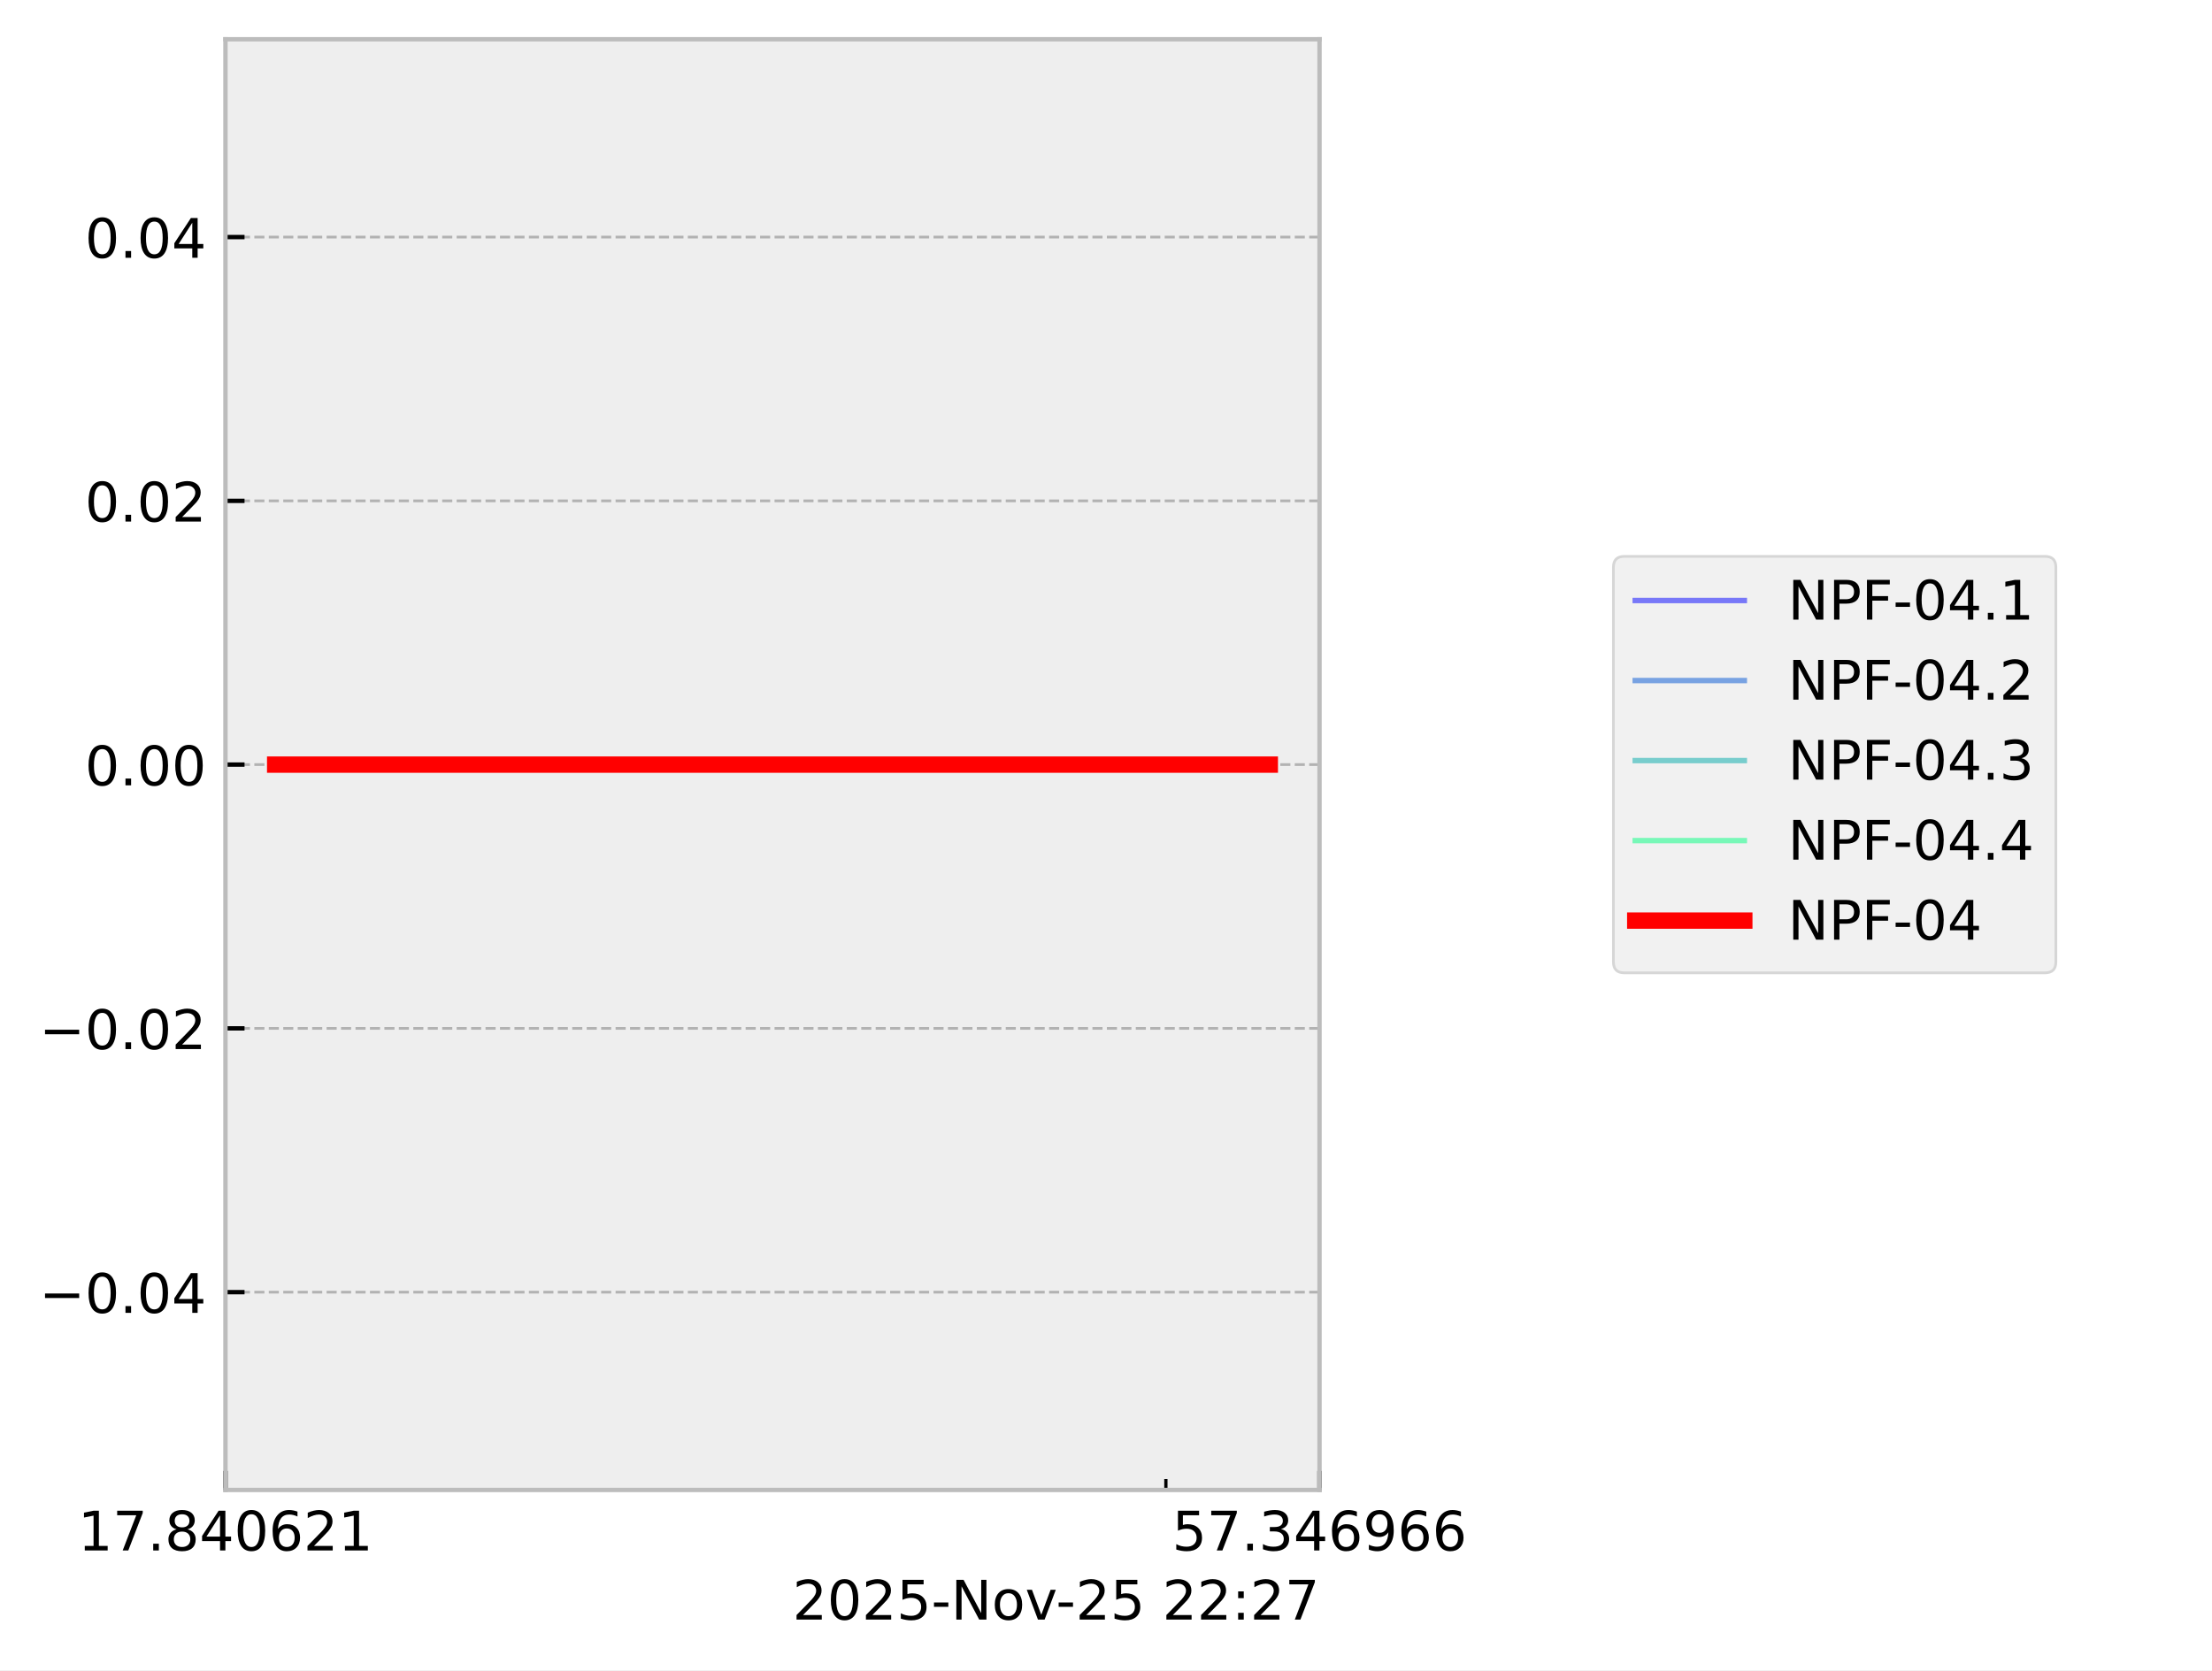
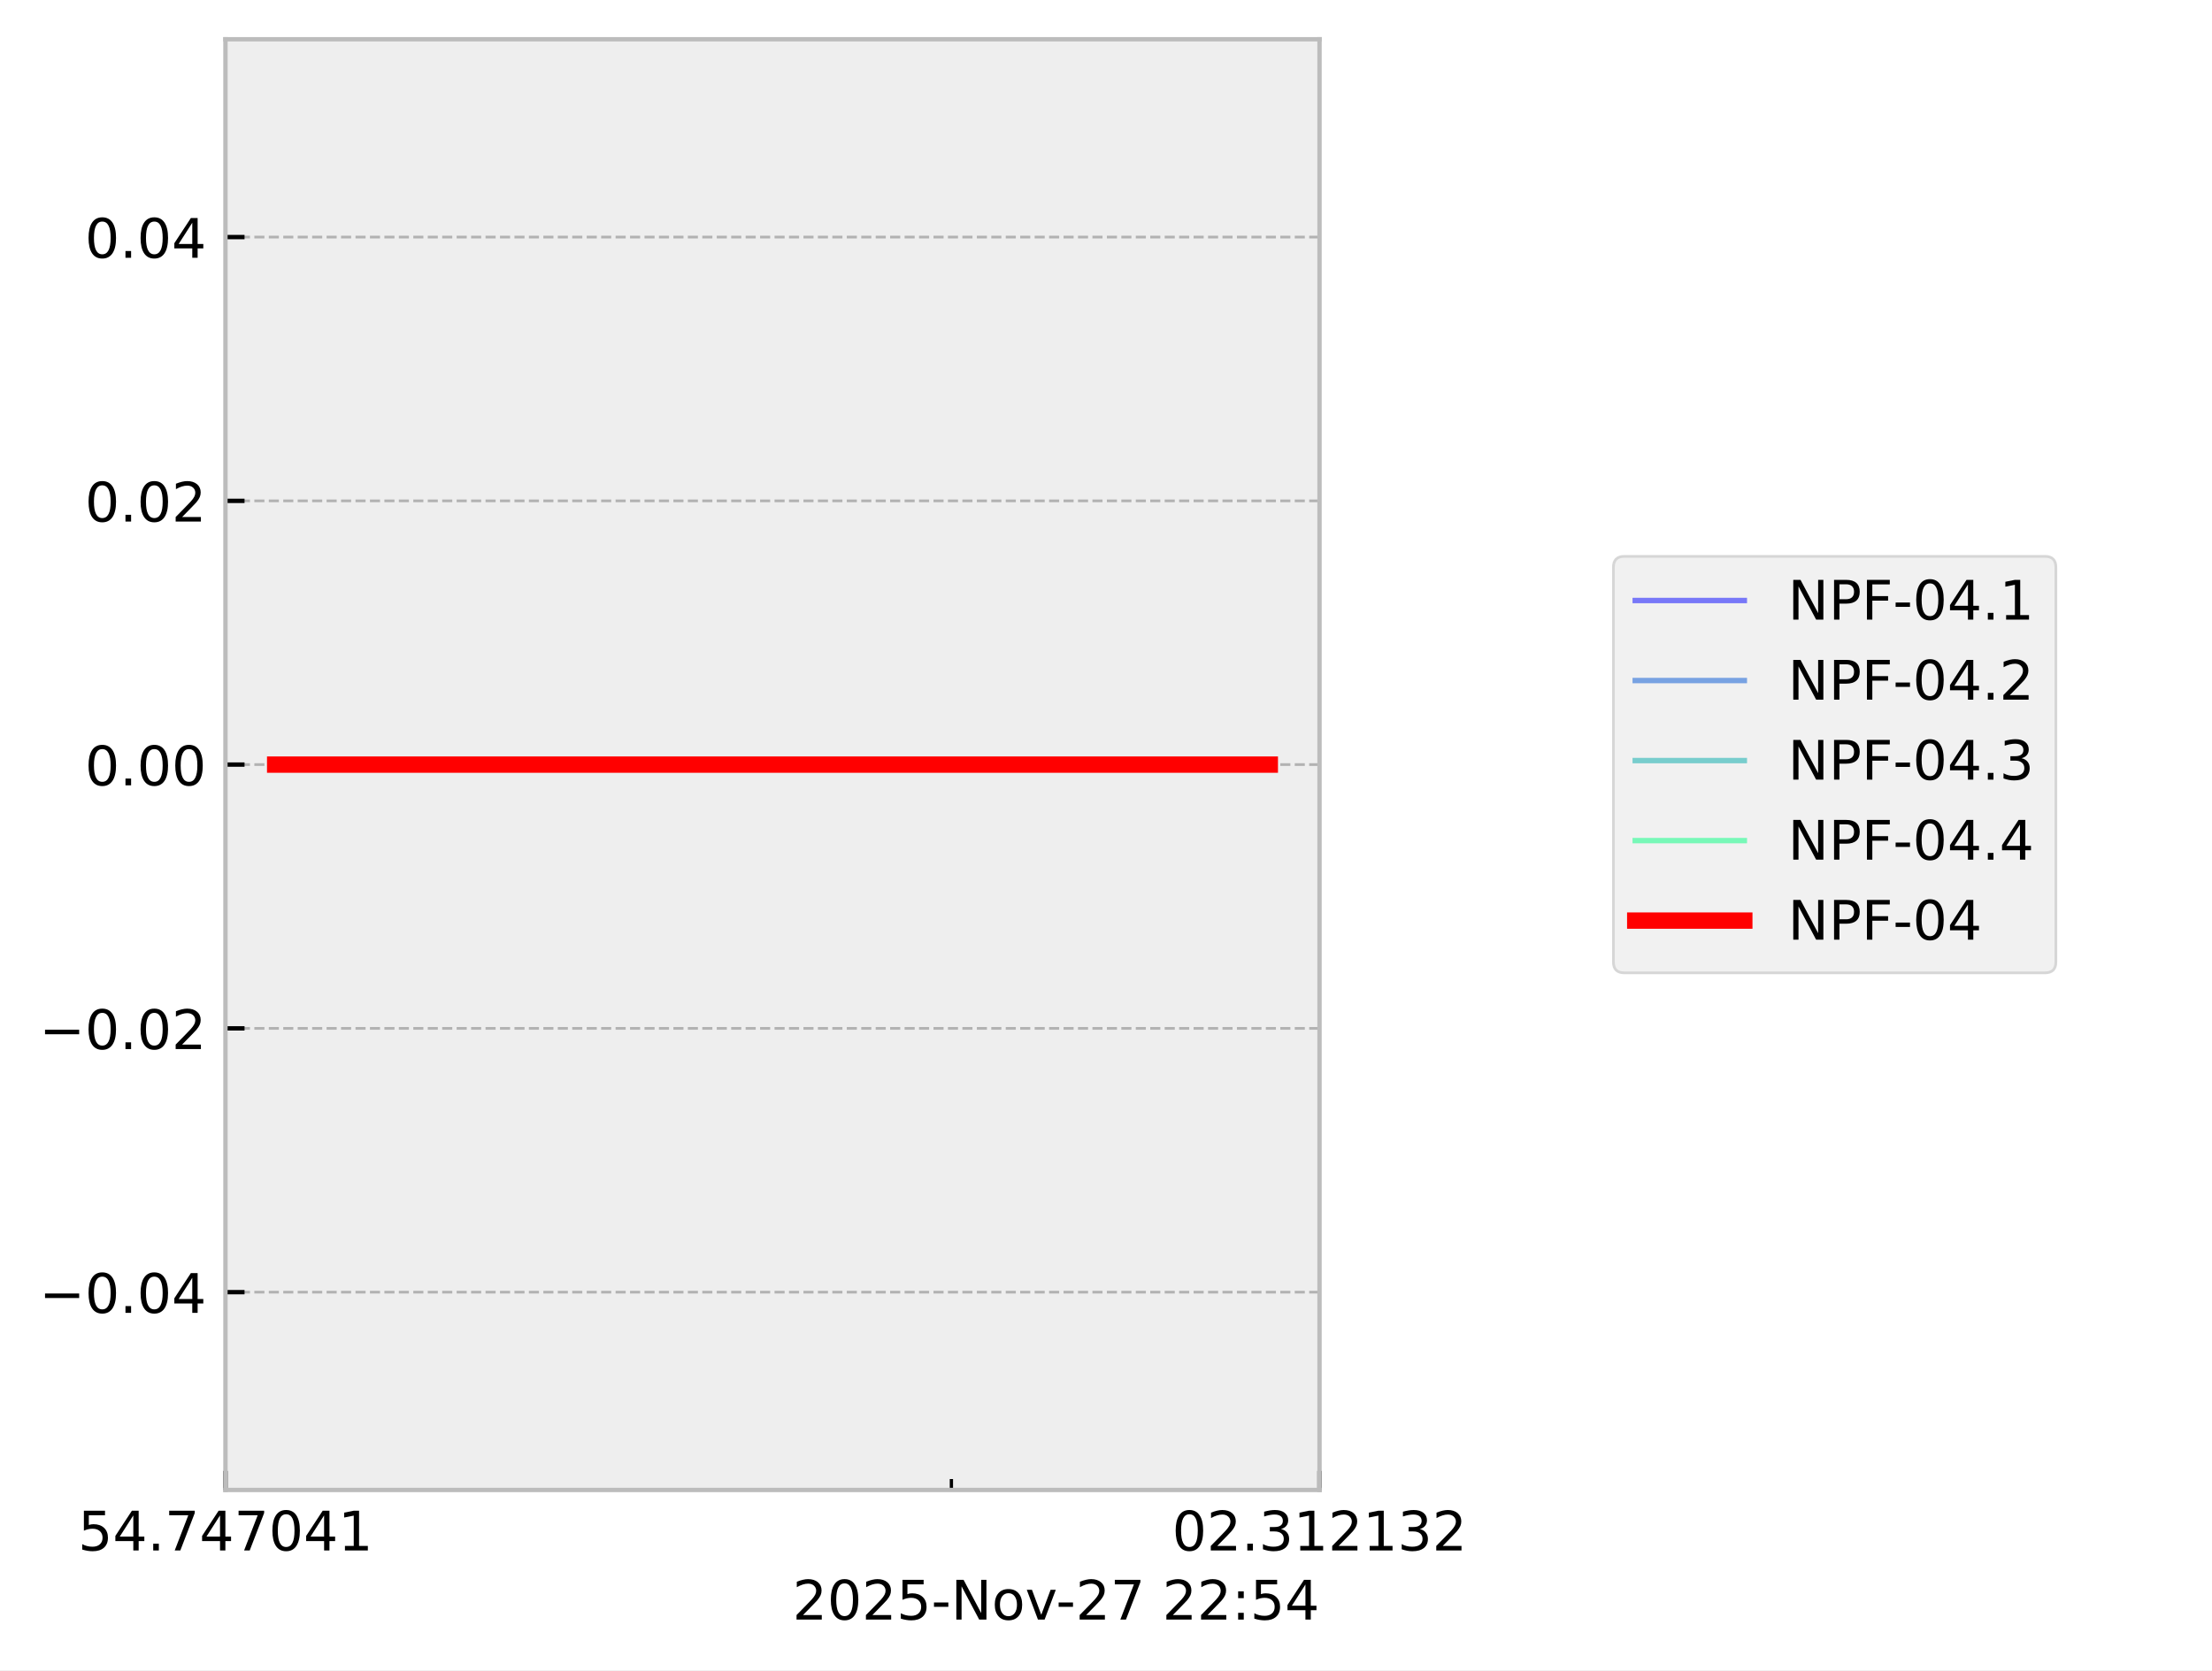
<svg xmlns="http://www.w3.org/2000/svg" xmlns:xlink="http://www.w3.org/1999/xlink" width="405.665pt" height="306.368pt" viewBox="0 0 405.665 306.368" version="1.1">
  <defs>
    <style type="text/css">*{stroke-linejoin: round; stroke-linecap: butt}</style>
  </defs>
  <g id="figure_1">
    <g id="patch_1">
      <path d="M 0 306.368  L 405.665 306.368  L 405.665 0  L 0 0  z " style="fill: #ffffff" />
    </g>
    <g id="axes_1">
      <g id="patch_2">
        <path d="M 41.345 273.312  L 241.991 273.312  L 241.991 7.2  L 41.345 7.2  z " style="fill: #eeeeee" />
      </g>
      <g id="matplotlib.axis_1">
        <g id="xtick_1">
          <g id="line2d_1">
-             <path d="M 41.345 273.312  L 41.345 7.2  " clip-path="url(#pcd85b13bb8)" style="fill: none; stroke-dasharray: 1.85,0.8; stroke-dashoffset: 0; stroke: #b2b2b2; stroke-width: 0.5" />
+             <path d="M 41.345 273.312  L 41.345 7.2  " clip-path="url(#p92a3b8ac3e)" style="fill: none; stroke-dasharray: 1.85,0.8; stroke-dashoffset: 0; stroke: #b2b2b2; stroke-width: 0.5" />
          </g>
          <g id="line2d_2">
            <defs>
-               <path id="maacb4b2eba" d="M 0 0  L 0 -3.5  " style="stroke: #000000; stroke-width: 0.8" />
-             </defs>
-             <g>
-               <use xlink:href="#maacb4b2eba" x="41.345" y="273.312" style="stroke: #000000; stroke-width: 0.8" />
+               <path id="me8af6ff47d" d="M 0 0  L 0 -3.5  " style="stroke: #000000; stroke-width: 0.8" />
+             </defs>
+             <g>
+               <use xlink:href="#me8af6ff47d" x="41.345" y="273.312" style="stroke: #000000; stroke-width: 0.8" />
            </g>
          </g>
          <g id="text_1">
            <g transform="translate(14.30625 284.4104) scale(0.1 -0.1)">
              <defs>
+                 <path id="DejaVuSans-35" d="M 691 4666  L 3169 4666  L 3169 4134  L 1269 4134  L 1269 2991  Q 1406 3038 1543 3061  Q 1681 3084 1819 3084  Q 2600 3084 3056 2656  Q 3513 2228 3513 1497  Q 3513 744 3044 326  Q 2575 -91 1722 -91  Q 1428 -91 1123 -41  Q 819 9 494 109  L 494 744  Q 775 591 1075 516  Q 1375 441 1709 441  Q 2250 441 2565 725  Q 2881 1009 2881 1497  Q 2881 1984 2565 2268  Q 2250 2553 1709 2553  Q 1456 2553 1204 2497  Q 953 2441 691 2322  L 691 4666  z " transform="scale(0.015625)" />
+                 <path id="DejaVuSans-34" d="M 2419 4116  L 825 1625  L 2419 1625  L 2419 4116  z M 2253 4666  L 3047 4666  L 3047 1625  L 3713 1625  L 3713 1100  L 3047 1100  L 3047 0  L 2419 0  L 2419 1100  L 313 1100  L 313 1709  L 2253 4666  z " transform="scale(0.015625)" />
+                 <path id="DejaVuSans-2e" d="M 684 794  L 1344 794  L 1344 0  L 684 0  L 684 794  z " transform="scale(0.015625)" />
+                 <path id="DejaVuSans-37" d="M 525 4666  L 3525 4666  L 3525 4397  L 1831 0  L 1172 0  L 2766 4134  L 525 4134  L 525 4666  z " transform="scale(0.015625)" />
+                 <path id="DejaVuSans-30" d="M 2034 4250  Q 1547 4250 1301 3770  Q 1056 3291 1056 2328  Q 1056 1369 1301 889  Q 1547 409 2034 409  Q 2525 409 2770 889  Q 3016 1369 3016 2328  Q 3016 3291 2770 3770  Q 2525 4250 2034 4250  z M 2034 4750  Q 2819 4750 3233 4129  Q 3647 3509 3647 2328  Q 3647 1150 3233 529  Q 2819 -91 2034 -91  Q 1250 -91 836 529  Q 422 1150 422 2328  Q 422 3509 836 4129  Q 1250 4750 2034 4750  z " transform="scale(0.015625)" />
                <path id="DejaVuSans-31" d="M 794 531  L 1825 531  L 1825 4091  L 703 3866  L 703 4441  L 1819 4666  L 2450 4666  L 2450 531  L 3481 531  L 3481 0  L 794 0  L 794 531  z " transform="scale(0.015625)" />
-                 <path id="DejaVuSans-37" d="M 525 4666  L 3525 4666  L 3525 4397  L 1831 0  L 1172 0  L 2766 4134  L 525 4134  L 525 4666  z " transform="scale(0.015625)" />
-                 <path id="DejaVuSans-2e" d="M 684 794  L 1344 794  L 1344 0  L 684 0  L 684 794  z " transform="scale(0.015625)" />
-                 <path id="DejaVuSans-38" d="M 2034 2216  Q 1584 2216 1326 1975  Q 1069 1734 1069 1313  Q 1069 891 1326 650  Q 1584 409 2034 409  Q 2484 409 2743 651  Q 3003 894 3003 1313  Q 3003 1734 2745 1975  Q 2488 2216 2034 2216  z M 1403 2484  Q 997 2584 770 2862  Q 544 3141 544 3541  Q 544 4100 942 4425  Q 1341 4750 2034 4750  Q 2731 4750 3128 4425  Q 3525 4100 3525 3541  Q 3525 3141 3298 2862  Q 3072 2584 2669 2484  Q 3125 2378 3379 2068  Q 3634 1759 3634 1313  Q 3634 634 3220 271  Q 2806 -91 2034 -91  Q 1263 -91 848 271  Q 434 634 434 1313  Q 434 1759 690 2068  Q 947 2378 1403 2484  z M 1172 3481  Q 1172 3119 1398 2916  Q 1625 2713 2034 2713  Q 2441 2713 2670 2916  Q 2900 3119 2900 3481  Q 2900 3844 2670 4047  Q 2441 4250 2034 4250  Q 1625 4250 1398 4047  Q 1172 3844 1172 3481  z " transform="scale(0.015625)" />
-                 <path id="DejaVuSans-34" d="M 2419 4116  L 825 1625  L 2419 1625  L 2419 4116  z M 2253 4666  L 3047 4666  L 3047 1625  L 3713 1625  L 3713 1100  L 3047 1100  L 3047 0  L 2419 0  L 2419 1100  L 313 1100  L 313 1709  L 2253 4666  z " transform="scale(0.015625)" />
-                 <path id="DejaVuSans-30" d="M 2034 4250  Q 1547 4250 1301 3770  Q 1056 3291 1056 2328  Q 1056 1369 1301 889  Q 1547 409 2034 409  Q 2525 409 2770 889  Q 3016 1369 3016 2328  Q 3016 3291 2770 3770  Q 2525 4250 2034 4250  z M 2034 4750  Q 2819 4750 3233 4129  Q 3647 3509 3647 2328  Q 3647 1150 3233 529  Q 2819 -91 2034 -91  Q 1250 -91 836 529  Q 422 1150 422 2328  Q 422 3509 836 4129  Q 1250 4750 2034 4750  z " transform="scale(0.015625)" />
-                 <path id="DejaVuSans-36" d="M 2113 2584  Q 1688 2584 1439 2293  Q 1191 2003 1191 1497  Q 1191 994 1439 701  Q 1688 409 2113 409  Q 2538 409 2786 701  Q 3034 994 3034 1497  Q 3034 2003 2786 2293  Q 2538 2584 2113 2584  z M 3366 4563  L 3366 3988  Q 3128 4100 2886 4159  Q 2644 4219 2406 4219  Q 1781 4219 1451 3797  Q 1122 3375 1075 2522  Q 1259 2794 1537 2939  Q 1816 3084 2150 3084  Q 2853 3084 3261 2657  Q 3669 2231 3669 1497  Q 3669 778 3244 343  Q 2819 -91 2113 -91  Q 1303 -91 875 529  Q 447 1150 447 2328  Q 447 3434 972 4092  Q 1497 4750 2381 4750  Q 2619 4750 2861 4703  Q 3103 4656 3366 4563  z " transform="scale(0.015625)" />
-                 <path id="DejaVuSans-32" d="M 1228 531  L 3431 531  L 3431 0  L 469 0  L 469 531  Q 828 903 1448 1529  Q 2069 2156 2228 2338  Q 2531 2678 2651 2914  Q 2772 3150 2772 3378  Q 2772 3750 2511 3984  Q 2250 4219 1831 4219  Q 1534 4219 1204 4116  Q 875 4013 500 3803  L 500 4441  Q 881 4594 1212 4672  Q 1544 4750 1819 4750  Q 2544 4750 2975 4387  Q 3406 4025 3406 3419  Q 3406 3131 3298 2873  Q 3191 2616 2906 2266  Q 2828 2175 2409 1742  Q 1991 1309 1228 531  z " transform="scale(0.015625)" />
              </defs>
-               <use xlink:href="#DejaVuSans-31" />
-               <use xlink:href="#DejaVuSans-37" transform="translate(63.62305 0)" />
+               <use xlink:href="#DejaVuSans-35" />
+               <use xlink:href="#DejaVuSans-34" transform="translate(63.62305 0)" />
              <use xlink:href="#DejaVuSans-2e" transform="translate(127.2461 0)" />
-               <use xlink:href="#DejaVuSans-38" transform="translate(159.0332 0)" />
+               <use xlink:href="#DejaVuSans-37" transform="translate(159.0332 0)" />
              <use xlink:href="#DejaVuSans-34" transform="translate(222.6562 0)" />
-               <use xlink:href="#DejaVuSans-30" transform="translate(286.2793 0)" />
-               <use xlink:href="#DejaVuSans-36" transform="translate(349.9023 0)" />
-               <use xlink:href="#DejaVuSans-32" transform="translate(413.5254 0)" />
+               <use xlink:href="#DejaVuSans-37" transform="translate(286.2793 0)" />
+               <use xlink:href="#DejaVuSans-30" transform="translate(349.9023 0)" />
+               <use xlink:href="#DejaVuSans-34" transform="translate(413.5254 0)" />
              <use xlink:href="#DejaVuSans-31" transform="translate(477.1484 0)" />
            </g>
          </g>
        </g>
        <g id="xtick_2">
          <g id="line2d_3">
-             <path d="M 241.991 273.312  L 241.991 7.2  " clip-path="url(#pcd85b13bb8)" style="fill: none; stroke-dasharray: 1.85,0.8; stroke-dashoffset: 0; stroke: #b2b2b2; stroke-width: 0.5" />
+             <path d="M 241.991 273.312  L 241.991 7.2  " clip-path="url(#p92a3b8ac3e)" style="fill: none; stroke-dasharray: 1.85,0.8; stroke-dashoffset: 0; stroke: #b2b2b2; stroke-width: 0.5" />
          </g>
          <g id="line2d_4">
            <g>
-               <use xlink:href="#maacb4b2eba" x="241.991" y="273.312" style="stroke: #000000; stroke-width: 0.8" />
+               <use xlink:href="#me8af6ff47d" x="241.991" y="273.312" style="stroke: #000000; stroke-width: 0.8" />
            </g>
          </g>
          <g id="text_2">
            <g transform="translate(214.9522 284.4104) scale(0.1 -0.1)">
              <defs>
-                 <path id="DejaVuSans-35" d="M 691 4666  L 3169 4666  L 3169 4134  L 1269 4134  L 1269 2991  Q 1406 3038 1543 3061  Q 1681 3084 1819 3084  Q 2600 3084 3056 2656  Q 3513 2228 3513 1497  Q 3513 744 3044 326  Q 2575 -91 1722 -91  Q 1428 -91 1123 -41  Q 819 9 494 109  L 494 744  Q 775 591 1075 516  Q 1375 441 1709 441  Q 2250 441 2565 725  Q 2881 1009 2881 1497  Q 2881 1984 2565 2268  Q 2250 2553 1709 2553  Q 1456 2553 1204 2497  Q 953 2441 691 2322  L 691 4666  z " transform="scale(0.015625)" />
+                 <path id="DejaVuSans-32" d="M 1228 531  L 3431 531  L 3431 0  L 469 0  L 469 531  Q 828 903 1448 1529  Q 2069 2156 2228 2338  Q 2531 2678 2651 2914  Q 2772 3150 2772 3378  Q 2772 3750 2511 3984  Q 2250 4219 1831 4219  Q 1534 4219 1204 4116  Q 875 4013 500 3803  L 500 4441  Q 881 4594 1212 4672  Q 1544 4750 1819 4750  Q 2544 4750 2975 4387  Q 3406 4025 3406 3419  Q 3406 3131 3298 2873  Q 3191 2616 2906 2266  Q 2828 2175 2409 1742  Q 1991 1309 1228 531  z " transform="scale(0.015625)" />
                <path id="DejaVuSans-33" d="M 2597 2516  Q 3050 2419 3304 2112  Q 3559 1806 3559 1356  Q 3559 666 3084 287  Q 2609 -91 1734 -91  Q 1441 -91 1130 -33  Q 819 25 488 141  L 488 750  Q 750 597 1062 519  Q 1375 441 1716 441  Q 2309 441 2620 675  Q 2931 909 2931 1356  Q 2931 1769 2642 2001  Q 2353 2234 1838 2234  L 1294 2234  L 1294 2753  L 1863 2753  Q 2328 2753 2575 2939  Q 2822 3125 2822 3475  Q 2822 3834 2567 4026  Q 2313 4219 1838 4219  Q 1578 4219 1281 4162  Q 984 4106 628 3988  L 628 4550  Q 988 4650 1302 4700  Q 1616 4750 1894 4750  Q 2613 4750 3031 4423  Q 3450 4097 3450 3541  Q 3450 3153 3228 2886  Q 3006 2619 2597 2516  z " transform="scale(0.015625)" />
-                 <path id="DejaVuSans-39" d="M 703 97  L 703 672  Q 941 559 1184 500  Q 1428 441 1663 441  Q 2288 441 2617 861  Q 2947 1281 2994 2138  Q 2813 1869 2534 1725  Q 2256 1581 1919 1581  Q 1219 1581 811 2004  Q 403 2428 403 3163  Q 403 3881 828 4315  Q 1253 4750 1959 4750  Q 2769 4750 3195 4129  Q 3622 3509 3622 2328  Q 3622 1225 3098 567  Q 2575 -91 1691 -91  Q 1453 -91 1209 -44  Q 966 3 703 97  z M 1959 2075  Q 2384 2075 2632 2365  Q 2881 2656 2881 3163  Q 2881 3666 2632 3958  Q 2384 4250 1959 4250  Q 1534 4250 1286 3958  Q 1038 3666 1038 3163  Q 1038 2656 1286 2365  Q 1534 2075 1959 2075  z " transform="scale(0.015625)" />
              </defs>
-               <use xlink:href="#DejaVuSans-35" />
-               <use xlink:href="#DejaVuSans-37" transform="translate(63.62305 0)" />
+               <use xlink:href="#DejaVuSans-30" />
+               <use xlink:href="#DejaVuSans-32" transform="translate(63.62305 0)" />
              <use xlink:href="#DejaVuSans-2e" transform="translate(127.2461 0)" />
              <use xlink:href="#DejaVuSans-33" transform="translate(159.0332 0)" />
-               <use xlink:href="#DejaVuSans-34" transform="translate(222.6562 0)" />
-               <use xlink:href="#DejaVuSans-36" transform="translate(286.2793 0)" />
-               <use xlink:href="#DejaVuSans-39" transform="translate(349.9023 0)" />
-               <use xlink:href="#DejaVuSans-36" transform="translate(413.5254 0)" />
-               <use xlink:href="#DejaVuSans-36" transform="translate(477.1484 0)" />
+               <use xlink:href="#DejaVuSans-31" transform="translate(222.6562 0)" />
+               <use xlink:href="#DejaVuSans-32" transform="translate(286.2793 0)" />
+               <use xlink:href="#DejaVuSans-31" transform="translate(349.9023 0)" />
+               <use xlink:href="#DejaVuSans-33" transform="translate(413.5254 0)" />
+               <use xlink:href="#DejaVuSans-32" transform="translate(477.1484 0)" />
            </g>
          </g>
        </g>
        <g id="xtick_3">
          <g id="line2d_5">
            <defs>
-               <path id="mf00587ef63" d="M 0 0  L 0 -2  " style="stroke: #000000; stroke-width: 0.6" />
-             </defs>
-             <g>
-               <use xlink:href="#mf00587ef63" x="213.814" y="273.312" style="stroke: #000000; stroke-width: 0.6" />
+               <path id="m7519f86df3" d="M 0 0  L 0 -2  " style="stroke: #000000; stroke-width: 0.6" />
+             </defs>
+             <g>
+               <use xlink:href="#m7519f86df3" x="174.48" y="273.312" style="stroke: #000000; stroke-width: 0.6" />
            </g>
          </g>
        </g>
        <g id="text_3">
          <g transform="translate(145.3475 297.0886) scale(0.1 -0.1)">
            <defs>
              <path id="DejaVuSans-2d" d="M 313 2009  L 1997 2009  L 1997 1497  L 313 1497  L 313 2009  z " transform="scale(0.015625)" />
              <path id="DejaVuSans-4e" d="M 628 4666  L 1478 4666  L 3547 763  L 3547 4666  L 4159 4666  L 4159 0  L 3309 0  L 1241 3903  L 1241 0  L 628 0  L 628 4666  z " transform="scale(0.015625)" />
              <path id="DejaVuSans-6f" d="M 1959 3097  Q 1497 3097 1228 2736  Q 959 2375 959 1747  Q 959 1119 1226 758  Q 1494 397 1959 397  Q 2419 397 2687 759  Q 2956 1122 2956 1747  Q 2956 2369 2687 2733  Q 2419 3097 1959 3097  z M 1959 3584  Q 2709 3584 3137 3096  Q 3566 2609 3566 1747  Q 3566 888 3137 398  Q 2709 -91 1959 -91  Q 1206 -91 779 398  Q 353 888 353 1747  Q 353 2609 779 3096  Q 1206 3584 1959 3584  z " transform="scale(0.015625)" />
              <path id="DejaVuSans-76" d="M 191 3500  L 800 3500  L 1894 563  L 2988 3500  L 3597 3500  L 2284 0  L 1503 0  L 191 3500  z " transform="scale(0.015625)" />
              <path id="DejaVuSans-20" transform="scale(0.015625)" />
              <path id="DejaVuSans-3a" d="M 750 794  L 1409 794  L 1409 0  L 750 0  L 750 794  z M 750 3309  L 1409 3309  L 1409 2516  L 750 2516  L 750 3309  z " transform="scale(0.015625)" />
            </defs>
            <use xlink:href="#DejaVuSans-32" />
            <use xlink:href="#DejaVuSans-30" transform="translate(63.62305 0)" />
            <use xlink:href="#DejaVuSans-32" transform="translate(127.2461 0)" />
            <use xlink:href="#DejaVuSans-35" transform="translate(190.8691 0)" />
            <use xlink:href="#DejaVuSans-2d" transform="translate(254.4922 0)" />
            <use xlink:href="#DejaVuSans-4e" transform="translate(290.5762 0)" />
            <use xlink:href="#DejaVuSans-6f" transform="translate(365.3809 0)" />
            <use xlink:href="#DejaVuSans-76" transform="translate(426.5625 0)" />
            <use xlink:href="#DejaVuSans-2d" transform="translate(483.1172 0)" />
            <use xlink:href="#DejaVuSans-32" transform="translate(519.2012 0)" />
-             <use xlink:href="#DejaVuSans-35" transform="translate(582.8242 0)" />
+             <use xlink:href="#DejaVuSans-37" transform="translate(582.8242 0)" />
            <use xlink:href="#DejaVuSans-20" transform="translate(646.4473 0)" />
            <use xlink:href="#DejaVuSans-32" transform="translate(678.2344 0)" />
            <use xlink:href="#DejaVuSans-32" transform="translate(741.8574 0)" />
            <use xlink:href="#DejaVuSans-3a" transform="translate(805.4805 0)" />
-             <use xlink:href="#DejaVuSans-32" transform="translate(839.1719 0)" />
-             <use xlink:href="#DejaVuSans-37" transform="translate(902.7949 0)" />
+             <use xlink:href="#DejaVuSans-35" transform="translate(839.1719 0)" />
+             <use xlink:href="#DejaVuSans-34" transform="translate(902.7949 0)" />
          </g>
        </g>
      </g>
      <g id="matplotlib.axis_2">
        <g id="ytick_1">
          <g id="line2d_6">
-             <path d="M 41.345 237.024  L 241.991 237.024  " clip-path="url(#pcd85b13bb8)" style="fill: none; stroke-dasharray: 1.85,0.8; stroke-dashoffset: 0; stroke: #b2b2b2; stroke-width: 0.5" />
+             <path d="M 41.345 237.024  L 241.991 237.024  " clip-path="url(#p92a3b8ac3e)" style="fill: none; stroke-dasharray: 1.85,0.8; stroke-dashoffset: 0; stroke: #b2b2b2; stroke-width: 0.5" />
          </g>
          <g id="line2d_7">
            <defs>
-               <path id="m1bc73f8ccc" d="M 0 0  L 3.5 0  " style="stroke: #000000; stroke-width: 0.8" />
-             </defs>
-             <g>
-               <use xlink:href="#m1bc73f8ccc" x="41.345" y="237.024" style="stroke: #000000; stroke-width: 0.8" />
+               <path id="m89bb4cf792" d="M 0 0  L 3.5 0  " style="stroke: #000000; stroke-width: 0.8" />
+             </defs>
+             <g>
+               <use xlink:href="#m89bb4cf792" x="41.345" y="237.024" style="stroke: #000000; stroke-width: 0.8" />
            </g>
          </g>
          <g id="text_4">
            <g transform="translate(7.2 240.8232) scale(0.1 -0.1)">
              <defs>
                <path id="DejaVuSans-2212" d="M 678 2272  L 4684 2272  L 4684 1741  L 678 1741  L 678 2272  z " transform="scale(0.015625)" />
              </defs>
              <use xlink:href="#DejaVuSans-2212" />
              <use xlink:href="#DejaVuSans-30" transform="translate(83.78906 0)" />
              <use xlink:href="#DejaVuSans-2e" transform="translate(147.4121 0)" />
              <use xlink:href="#DejaVuSans-30" transform="translate(179.1992 0)" />
              <use xlink:href="#DejaVuSans-34" transform="translate(242.8223 0)" />
            </g>
          </g>
        </g>
        <g id="ytick_2">
          <g id="line2d_8">
-             <path d="M 41.345 188.64  L 241.991 188.64  " clip-path="url(#pcd85b13bb8)" style="fill: none; stroke-dasharray: 1.85,0.8; stroke-dashoffset: 0; stroke: #b2b2b2; stroke-width: 0.5" />
+             <path d="M 41.345 188.64  L 241.991 188.64  " clip-path="url(#p92a3b8ac3e)" style="fill: none; stroke-dasharray: 1.85,0.8; stroke-dashoffset: 0; stroke: #b2b2b2; stroke-width: 0.5" />
          </g>
          <g id="line2d_9">
            <g>
-               <use xlink:href="#m1bc73f8ccc" x="41.345" y="188.64" style="stroke: #000000; stroke-width: 0.8" />
+               <use xlink:href="#m89bb4cf792" x="41.345" y="188.64" style="stroke: #000000; stroke-width: 0.8" />
            </g>
          </g>
          <g id="text_5">
            <g transform="translate(7.2 192.4392) scale(0.1 -0.1)">
              <use xlink:href="#DejaVuSans-2212" />
              <use xlink:href="#DejaVuSans-30" transform="translate(83.78906 0)" />
              <use xlink:href="#DejaVuSans-2e" transform="translate(147.4121 0)" />
              <use xlink:href="#DejaVuSans-30" transform="translate(179.1992 0)" />
              <use xlink:href="#DejaVuSans-32" transform="translate(242.8223 0)" />
            </g>
          </g>
        </g>
        <g id="ytick_3">
          <g id="line2d_10">
-             <path d="M 41.345 140.256  L 241.991 140.256  " clip-path="url(#pcd85b13bb8)" style="fill: none; stroke-dasharray: 1.85,0.8; stroke-dashoffset: 0; stroke: #b2b2b2; stroke-width: 0.5" />
+             <path d="M 41.345 140.256  L 241.991 140.256  " clip-path="url(#p92a3b8ac3e)" style="fill: none; stroke-dasharray: 1.85,0.8; stroke-dashoffset: 0; stroke: #b2b2b2; stroke-width: 0.5" />
          </g>
          <g id="line2d_11">
            <g>
-               <use xlink:href="#m1bc73f8ccc" x="41.345" y="140.256" style="stroke: #000000; stroke-width: 0.8" />
+               <use xlink:href="#m89bb4cf792" x="41.345" y="140.256" style="stroke: #000000; stroke-width: 0.8" />
            </g>
          </g>
          <g id="text_6">
            <g transform="translate(15.57969 144.0552) scale(0.1 -0.1)">
              <use xlink:href="#DejaVuSans-30" />
              <use xlink:href="#DejaVuSans-2e" transform="translate(63.62305 0)" />
              <use xlink:href="#DejaVuSans-30" transform="translate(95.41016 0)" />
              <use xlink:href="#DejaVuSans-30" transform="translate(159.0332 0)" />
            </g>
          </g>
        </g>
        <g id="ytick_4">
          <g id="line2d_12">
-             <path d="M 41.345 91.872  L 241.991 91.872  " clip-path="url(#pcd85b13bb8)" style="fill: none; stroke-dasharray: 1.85,0.8; stroke-dashoffset: 0; stroke: #b2b2b2; stroke-width: 0.5" />
+             <path d="M 41.345 91.872  L 241.991 91.872  " clip-path="url(#p92a3b8ac3e)" style="fill: none; stroke-dasharray: 1.85,0.8; stroke-dashoffset: 0; stroke: #b2b2b2; stroke-width: 0.5" />
          </g>
          <g id="line2d_13">
            <g>
-               <use xlink:href="#m1bc73f8ccc" x="41.345" y="91.872" style="stroke: #000000; stroke-width: 0.8" />
+               <use xlink:href="#m89bb4cf792" x="41.345" y="91.872" style="stroke: #000000; stroke-width: 0.8" />
            </g>
          </g>
          <g id="text_7">
            <g transform="translate(15.57969 95.67122) scale(0.1 -0.1)">
              <use xlink:href="#DejaVuSans-30" />
              <use xlink:href="#DejaVuSans-2e" transform="translate(63.62305 0)" />
              <use xlink:href="#DejaVuSans-30" transform="translate(95.41016 0)" />
              <use xlink:href="#DejaVuSans-32" transform="translate(159.0332 0)" />
            </g>
          </g>
        </g>
        <g id="ytick_5">
          <g id="line2d_14">
-             <path d="M 41.345 43.488  L 241.991 43.488  " clip-path="url(#pcd85b13bb8)" style="fill: none; stroke-dasharray: 1.85,0.8; stroke-dashoffset: 0; stroke: #b2b2b2; stroke-width: 0.5" />
+             <path d="M 41.345 43.488  L 241.991 43.488  " clip-path="url(#p92a3b8ac3e)" style="fill: none; stroke-dasharray: 1.85,0.8; stroke-dashoffset: 0; stroke: #b2b2b2; stroke-width: 0.5" />
          </g>
          <g id="line2d_15">
            <g>
-               <use xlink:href="#m1bc73f8ccc" x="41.345" y="43.488" style="stroke: #000000; stroke-width: 0.8" />
+               <use xlink:href="#m89bb4cf792" x="41.345" y="43.488" style="stroke: #000000; stroke-width: 0.8" />
            </g>
          </g>
          <g id="text_8">
            <g transform="translate(15.57969 47.28722) scale(0.1 -0.1)">
              <use xlink:href="#DejaVuSans-30" />
              <use xlink:href="#DejaVuSans-2e" transform="translate(63.62305 0)" />
              <use xlink:href="#DejaVuSans-30" transform="translate(95.41016 0)" />
              <use xlink:href="#DejaVuSans-34" transform="translate(159.0332 0)" />
            </g>
          </g>
        </g>
      </g>
      <g id="line2d_16">
-         <path d="M 50.466 140.256  L 77.014 140.256  L 194.278 140.256  L 202.563 140.256  L 231.85 140.256  L 232.871 140.256  " clip-path="url(#pcd85b13bb8)" style="fill: none; stroke: #0000ff; stroke-opacity: 0.5; stroke-linecap: square" />
+         <path d="M 50.466 140.256  L 70.621 140.256  L 159.648 140.256  L 165.938 140.256  L 188.172 140.256  L 232.766 140.256  L 232.871 140.256  " clip-path="url(#p92a3b8ac3e)" style="fill: none; stroke: #0000ff; stroke-opacity: 0.5; stroke-linecap: square" />
      </g>
      <g id="line2d_17">
-         <path d="M 50.466 140.256  L 77.014 140.256  L 194.278 140.256  L 202.563 140.256  L 231.85 140.256  L 232.871 140.256  " clip-path="url(#pcd85b13bb8)" style="fill: none; stroke: #0055d4; stroke-opacity: 0.5; stroke-linecap: square" />
+         <path d="M 50.466 140.256  L 70.621 140.256  L 159.648 140.256  L 165.938 140.256  L 188.172 140.256  L 232.766 140.256  L 232.871 140.256  " clip-path="url(#p92a3b8ac3e)" style="fill: none; stroke: #0055d4; stroke-opacity: 0.5; stroke-linecap: square" />
      </g>
      <g id="line2d_18">
-         <path d="M 50.466 140.256  L 77.014 140.256  L 194.278 140.256  L 202.563 140.256  L 231.85 140.256  L 232.871 140.256  " clip-path="url(#pcd85b13bb8)" style="fill: none; stroke: #00aaaa; stroke-opacity: 0.5; stroke-linecap: square" />
+         <path d="M 50.466 140.256  L 70.621 140.256  L 159.648 140.256  L 165.938 140.256  L 188.172 140.256  L 232.766 140.256  L 232.871 140.256  " clip-path="url(#p92a3b8ac3e)" style="fill: none; stroke: #00aaaa; stroke-opacity: 0.5; stroke-linecap: square" />
      </g>
      <g id="line2d_19">
-         <path d="M 50.466 140.256  L 77.014 140.256  L 194.278 140.256  L 202.563 140.256  L 231.85 140.256  L 232.871 140.256  " clip-path="url(#pcd85b13bb8)" style="fill: none; stroke: #00ff80; stroke-opacity: 0.5; stroke-linecap: square" />
+         <path d="M 50.466 140.256  L 70.621 140.256  L 159.648 140.256  L 165.938 140.256  L 188.172 140.256  L 232.766 140.256  L 232.871 140.256  " clip-path="url(#p92a3b8ac3e)" style="fill: none; stroke: #00ff80; stroke-opacity: 0.5; stroke-linecap: square" />
      </g>
      <g id="line2d_20">
-         <path d="M 50.466 140.256  L 77.014 140.256  L 194.278 140.256  L 202.563 140.256  L 231.85 140.256  L 232.871 140.256  " clip-path="url(#pcd85b13bb8)" style="fill: none; stroke: #ff0000; stroke-width: 3; stroke-linecap: square" />
+         <path d="M 50.466 140.256  L 70.621 140.256  L 159.648 140.256  L 165.938 140.256  L 188.172 140.256  L 232.766 140.256  L 232.871 140.256  " clip-path="url(#p92a3b8ac3e)" style="fill: none; stroke: #ff0000; stroke-width: 3; stroke-linecap: square" />
      </g>
      <g id="patch_3">
        <path d="M 41.345 273.312  L 41.345 7.2  " style="fill: none; stroke: #bcbcbc; stroke-width: 0.8; stroke-linejoin: miter; stroke-linecap: square" />
      </g>
      <g id="patch_4">
        <path d="M 241.991 273.312  L 241.991 7.2  " style="fill: none; stroke: #bcbcbc; stroke-width: 0.8; stroke-linejoin: miter; stroke-linecap: square" />
      </g>
      <g id="patch_5">
        <path d="M 41.345 273.312  L 241.991 273.312  " style="fill: none; stroke: #bcbcbc; stroke-width: 0.8; stroke-linejoin: miter; stroke-linecap: square" />
      </g>
      <g id="patch_6">
        <path d="M 41.345 7.2  L 241.991 7.2  " style="fill: none; stroke: #bcbcbc; stroke-width: 0.8; stroke-linejoin: miter; stroke-linecap: square" />
      </g>
    </g>
    <g id="axes_2">
      <g id="legend_1">
        <g id="patch_7">
          <path d="M 297.893 178.451  L 375.029 178.451  Q 377.029 178.451 377.029 176.451  L 377.029 104.061  Q 377.029 102.061 375.029 102.061  L 297.893 102.061  Q 295.893 102.061 295.893 104.061  L 295.893 176.451  Q 295.893 178.451 297.893 178.451  z " style="fill: #eeeeee; opacity: 0.8; stroke: #cccccc; stroke-width: 0.5; stroke-linejoin: miter" />
        </g>
        <g id="line2d_21">
          <path d="M 299.893 110.159  L 309.893 110.159  L 319.893 110.159  " style="fill: none; stroke: #0000ff; stroke-opacity: 0.5; stroke-linecap: square" />
        </g>
        <g id="text_9">
          <g transform="translate(327.893 113.6591) scale(0.1 -0.1)">
            <defs>
              <path id="DejaVuSans-50" d="M 1259 4147  L 1259 2394  L 2053 2394  Q 2494 2394 2734 2622  Q 2975 2850 2975 3272  Q 2975 3691 2734 3919  Q 2494 4147 2053 4147  L 1259 4147  z M 628 4666  L 2053 4666  Q 2838 4666 3239 4311  Q 3641 3956 3641 3272  Q 3641 2581 3239 2228  Q 2838 1875 2053 1875  L 1259 1875  L 1259 0  L 628 0  L 628 4666  z " transform="scale(0.015625)" />
              <path id="DejaVuSans-46" d="M 628 4666  L 3309 4666  L 3309 4134  L 1259 4134  L 1259 2759  L 3109 2759  L 3109 2228  L 1259 2228  L 1259 0  L 628 0  L 628 4666  z " transform="scale(0.015625)" />
            </defs>
            <use xlink:href="#DejaVuSans-4e" />
            <use xlink:href="#DejaVuSans-50" transform="translate(74.80469 0)" />
            <use xlink:href="#DejaVuSans-46" transform="translate(135.1074 0)" />
            <use xlink:href="#DejaVuSans-2d" transform="translate(192.627 0)" />
            <use xlink:href="#DejaVuSans-30" transform="translate(228.7109 0)" />
            <use xlink:href="#DejaVuSans-34" transform="translate(292.334 0)" />
            <use xlink:href="#DejaVuSans-2e" transform="translate(355.957 0)" />
            <use xlink:href="#DejaVuSans-31" transform="translate(387.7441 0)" />
          </g>
        </g>
        <g id="line2d_22">
          <path d="M 299.893 124.837  L 309.893 124.837  L 319.893 124.837  " style="fill: none; stroke: #0055d4; stroke-opacity: 0.5; stroke-linecap: square" />
        </g>
        <g id="text_10">
          <g transform="translate(327.893 128.3373) scale(0.1 -0.1)">
            <use xlink:href="#DejaVuSans-4e" />
            <use xlink:href="#DejaVuSans-50" transform="translate(74.80469 0)" />
            <use xlink:href="#DejaVuSans-46" transform="translate(135.1074 0)" />
            <use xlink:href="#DejaVuSans-2d" transform="translate(192.627 0)" />
            <use xlink:href="#DejaVuSans-30" transform="translate(228.7109 0)" />
            <use xlink:href="#DejaVuSans-34" transform="translate(292.334 0)" />
            <use xlink:href="#DejaVuSans-2e" transform="translate(355.957 0)" />
            <use xlink:href="#DejaVuSans-32" transform="translate(387.7441 0)" />
          </g>
        </g>
        <g id="line2d_23">
          <path d="M 299.893 139.515  L 309.893 139.515  L 319.893 139.515  " style="fill: none; stroke: #00aaaa; stroke-opacity: 0.5; stroke-linecap: square" />
        </g>
        <g id="text_11">
          <g transform="translate(327.893 143.0154) scale(0.1 -0.1)">
            <use xlink:href="#DejaVuSans-4e" />
            <use xlink:href="#DejaVuSans-50" transform="translate(74.80469 0)" />
            <use xlink:href="#DejaVuSans-46" transform="translate(135.1074 0)" />
            <use xlink:href="#DejaVuSans-2d" transform="translate(192.627 0)" />
            <use xlink:href="#DejaVuSans-30" transform="translate(228.7109 0)" />
            <use xlink:href="#DejaVuSans-34" transform="translate(292.334 0)" />
            <use xlink:href="#DejaVuSans-2e" transform="translate(355.957 0)" />
            <use xlink:href="#DejaVuSans-33" transform="translate(387.7441 0)" />
          </g>
        </g>
        <g id="line2d_24">
          <path d="M 299.893 154.194  L 309.893 154.194  L 319.893 154.194  " style="fill: none; stroke: #00ff80; stroke-opacity: 0.5; stroke-linecap: square" />
        </g>
        <g id="text_12">
          <g transform="translate(327.893 157.6935) scale(0.1 -0.1)">
            <use xlink:href="#DejaVuSans-4e" />
            <use xlink:href="#DejaVuSans-50" transform="translate(74.80469 0)" />
            <use xlink:href="#DejaVuSans-46" transform="translate(135.1074 0)" />
            <use xlink:href="#DejaVuSans-2d" transform="translate(192.627 0)" />
            <use xlink:href="#DejaVuSans-30" transform="translate(228.7109 0)" />
            <use xlink:href="#DejaVuSans-34" transform="translate(292.334 0)" />
            <use xlink:href="#DejaVuSans-2e" transform="translate(355.957 0)" />
            <use xlink:href="#DejaVuSans-34" transform="translate(387.7441 0)" />
          </g>
        </g>
        <g id="line2d_25">
          <path d="M 299.893 168.872  L 309.893 168.872  L 319.893 168.872  " style="fill: none; stroke: #ff0000; stroke-width: 3; stroke-linecap: square" />
        </g>
        <g id="text_13">
          <g transform="translate(327.893 172.3716) scale(0.1 -0.1)">
            <use xlink:href="#DejaVuSans-4e" />
            <use xlink:href="#DejaVuSans-50" transform="translate(74.80469 0)" />
            <use xlink:href="#DejaVuSans-46" transform="translate(135.1074 0)" />
            <use xlink:href="#DejaVuSans-2d" transform="translate(192.627 0)" />
            <use xlink:href="#DejaVuSans-30" transform="translate(228.7109 0)" />
            <use xlink:href="#DejaVuSans-34" transform="translate(292.334 0)" />
          </g>
        </g>
      </g>
    </g>
  </g>
  <defs>
-     <clipPath id="pcd85b13bb8">
+     <clipPath id="p92a3b8ac3e">
      <rect x="41.345" y="7.2" width="200.646" height="266.112" />
    </clipPath>
  </defs>
</svg>
